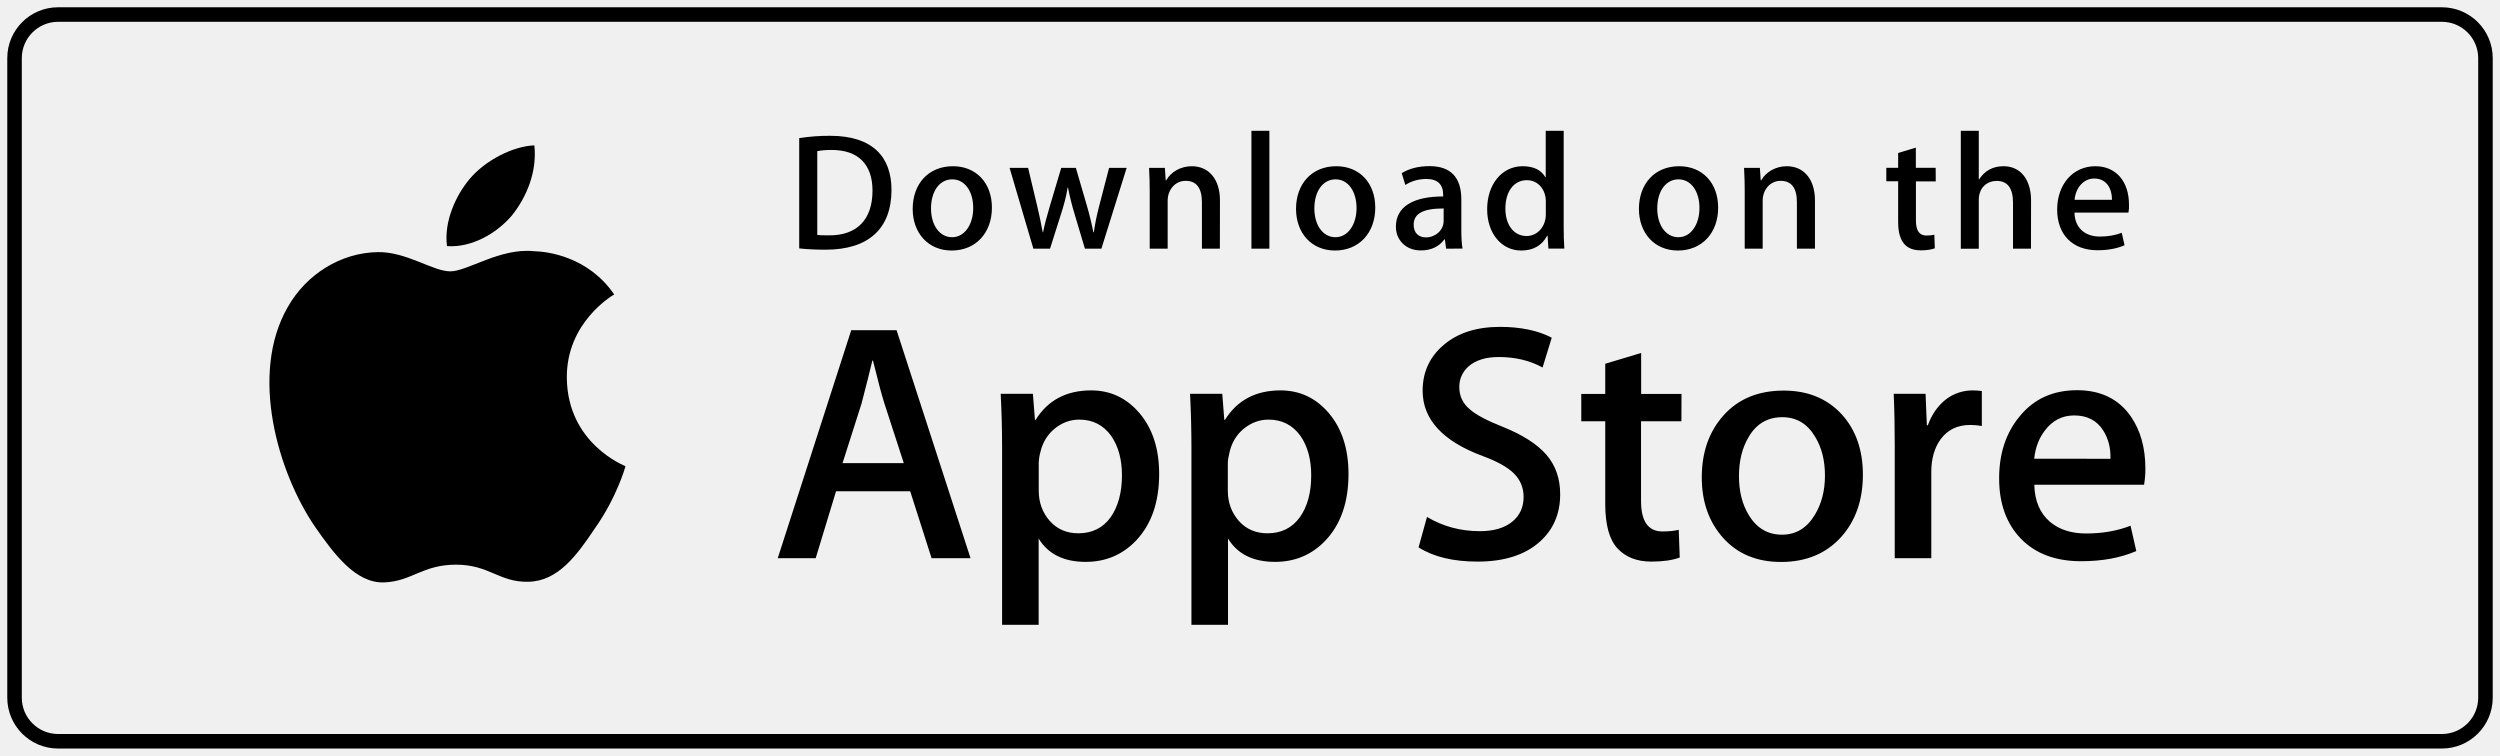
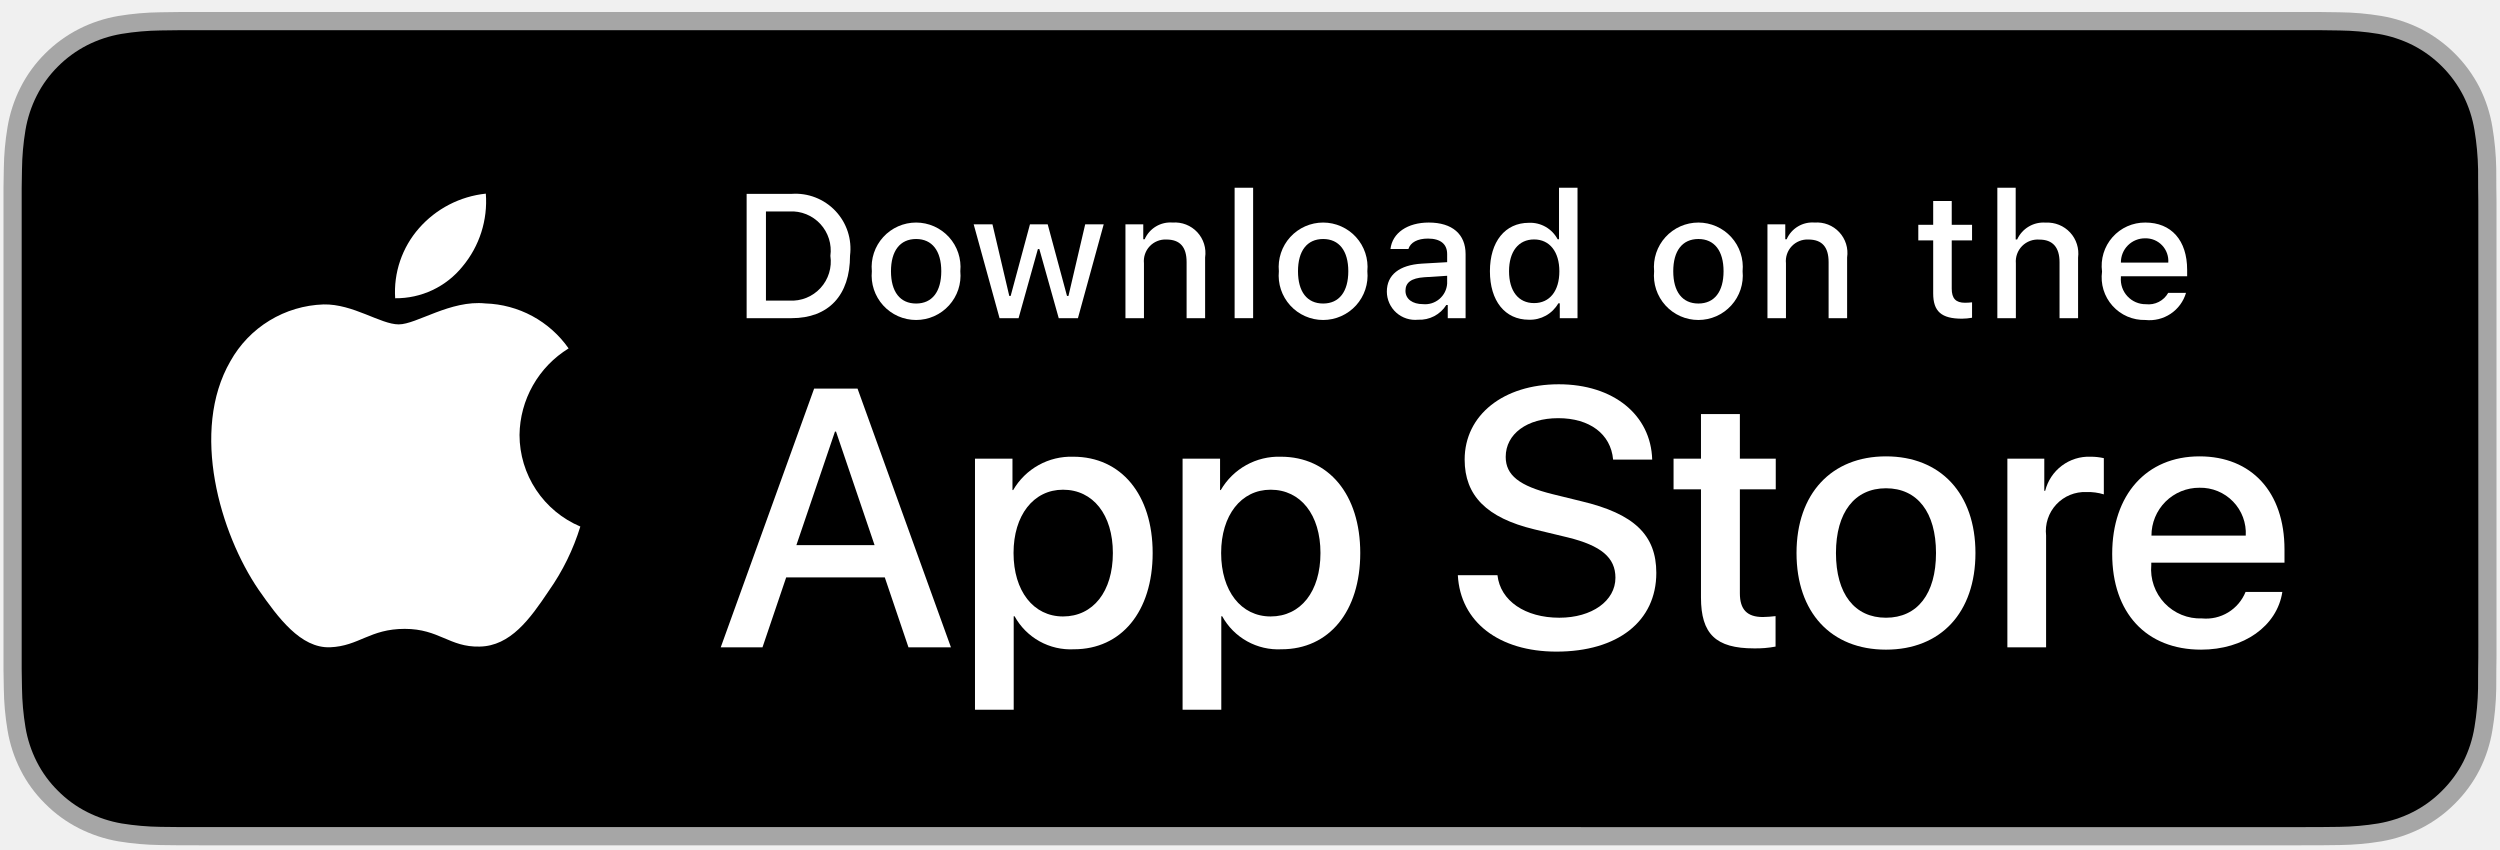
- <svg xmlns="http://www.w3.org/2000/svg" width="172" height="52" viewBox="0 0 172 52" fill="none">
-   <path d="M66.772 38.402H64.092L62.621 33.797H57.52L56.12 38.402H53.509L58.565 22.718H61.685L66.772 38.402ZM62.181 31.864L60.851 27.768C60.711 27.349 60.443 26.363 60.061 24.811H60.017C59.864 25.479 59.609 26.465 59.272 27.768L57.966 31.864H62.181ZM79.75 32.608C79.75 34.529 79.227 36.049 78.183 37.168C77.247 38.16 76.082 38.657 74.693 38.657C73.191 38.657 72.115 38.122 71.459 37.054V42.988H68.944V30.808C68.944 29.6 68.912 28.36 68.848 27.094H71.064L71.204 28.888H71.249C72.089 27.539 73.363 26.859 75.069 26.859C76.406 26.859 77.52 27.387 78.412 28.442C79.303 29.498 79.75 30.891 79.75 32.608ZM77.19 32.704C77.19 31.603 76.941 30.694 76.445 29.982C75.903 29.237 75.171 28.869 74.254 28.869C73.637 28.869 73.07 29.078 72.567 29.485C72.064 29.899 71.733 30.439 71.58 31.101C71.51 31.349 71.472 31.61 71.465 31.864V33.753C71.465 34.573 71.72 35.267 72.223 35.839C72.726 36.405 73.382 36.691 74.19 36.691C75.139 36.691 75.878 36.322 76.406 35.597C76.922 34.86 77.19 33.899 77.19 32.704ZM92.777 32.608C92.777 34.529 92.255 36.049 91.21 37.168C90.275 38.16 89.11 38.657 87.722 38.657C86.219 38.657 85.142 38.122 84.487 37.054V42.988H81.971V30.808C81.971 29.6 81.94 28.36 81.876 27.094H84.092L84.232 28.888H84.277C85.117 27.539 86.39 26.859 88.097 26.859C89.434 26.859 90.549 27.387 91.44 28.442C92.325 29.498 92.777 30.891 92.777 32.608ZM90.211 32.704C90.211 31.603 89.963 30.694 89.466 29.982C88.925 29.237 88.192 28.869 87.276 28.869C86.658 28.869 86.091 29.078 85.582 29.485C85.079 29.899 84.748 30.439 84.595 31.101C84.518 31.413 84.474 31.667 84.474 31.864V33.753C84.474 34.573 84.729 35.267 85.231 35.839C85.735 36.405 86.39 36.691 87.206 36.691C88.154 36.691 88.893 36.322 89.421 35.597C89.95 34.86 90.211 33.899 90.211 32.704ZM107.34 34.007C107.34 35.343 106.875 36.431 105.945 37.264C104.926 38.179 103.494 38.638 101.666 38.638C99.979 38.638 98.623 38.313 97.597 37.658L98.177 35.566C99.278 36.221 100.494 36.545 101.812 36.545C102.761 36.545 103.5 36.329 104.028 35.903C104.557 35.477 104.824 34.904 104.824 34.192C104.824 33.556 104.602 33.022 104.168 32.583C103.735 32.15 103.016 31.743 102.004 31.374C99.253 30.35 97.877 28.849 97.877 26.884C97.877 25.599 98.361 24.544 99.335 23.723C100.303 22.903 101.59 22.489 103.194 22.489C104.621 22.489 105.811 22.738 106.76 23.234L106.13 25.282C105.238 24.798 104.239 24.563 103.111 24.563C102.226 24.563 101.526 24.779 101.029 25.212C100.609 25.599 100.399 26.07 100.399 26.63C100.399 27.247 100.641 27.762 101.125 28.163C101.545 28.532 102.303 28.939 103.404 29.371C104.754 29.918 105.747 30.547 106.385 31.279C107.021 32.01 107.34 32.92 107.34 34.007ZM115.681 28.983H112.904V34.472C112.904 35.871 113.395 36.564 114.376 36.564C114.827 36.564 115.197 36.526 115.496 36.45L115.566 38.358C115.07 38.542 114.42 38.638 113.612 38.638C112.618 38.638 111.841 38.332 111.281 37.728C110.721 37.124 110.441 36.106 110.441 34.682V28.983H108.792V27.101H110.441V25.027L112.911 24.283V27.101H115.687L115.681 28.983ZM128.167 32.659C128.167 34.395 127.671 35.826 126.677 36.939C125.639 38.09 124.258 38.663 122.532 38.663C120.87 38.663 119.546 38.11 118.559 37.016C117.572 35.915 117.082 34.523 117.082 32.85C117.082 31.095 117.591 29.663 118.61 28.544C119.629 27.425 120.998 26.872 122.723 26.872C124.385 26.872 125.722 27.425 126.728 28.525C127.683 29.587 128.167 30.967 128.167 32.659ZM125.557 32.716C125.557 31.68 125.334 30.789 124.882 30.052C124.354 29.155 123.602 28.703 122.621 28.703C121.615 28.703 120.839 29.155 120.316 30.052C119.864 30.796 119.641 31.699 119.641 32.767C119.641 33.804 119.864 34.694 120.316 35.438C120.858 36.335 121.622 36.787 122.602 36.787C123.564 36.787 124.315 36.329 124.863 35.419C125.328 34.65 125.557 33.753 125.557 32.716ZM136.35 29.307C136.088 29.263 135.821 29.237 135.553 29.237C134.669 29.237 133.988 29.568 133.504 30.236C133.083 30.827 132.873 31.572 132.873 32.468V38.402H130.358V30.656C130.358 29.466 130.339 28.283 130.288 27.094H132.479L132.567 29.256H132.637C132.905 28.512 133.319 27.915 133.898 27.463C134.42 27.069 135.063 26.859 135.719 26.859C135.955 26.859 136.158 26.878 136.35 26.903V29.307ZM147.601 32.214C147.607 32.596 147.575 32.977 147.512 33.352H139.96C139.986 34.472 140.355 35.324 141.055 35.915C141.692 36.443 142.513 36.704 143.526 36.704C144.646 36.704 145.665 36.526 146.582 36.17L146.977 37.912C145.907 38.377 144.64 38.612 143.182 38.612C141.425 38.612 140.049 38.097 139.043 37.067C138.043 36.036 137.54 34.65 137.54 32.913C137.54 31.209 138.005 29.791 138.941 28.659C139.916 27.45 141.24 26.846 142.902 26.846C144.532 26.846 145.767 27.45 146.608 28.659C147.263 29.619 147.601 30.802 147.601 32.214ZM145.2 31.565C145.22 30.821 145.054 30.179 144.71 29.632C144.277 28.932 143.602 28.582 142.704 28.582C141.883 28.582 141.215 28.926 140.698 29.606C140.278 30.147 140.03 30.802 139.953 31.559L145.2 31.565Z" fill="black" />
-   <path d="M56.795 17.179C56.094 17.179 55.489 17.147 54.986 17.09V9.502C55.693 9.394 56.406 9.337 57.12 9.343C60.004 9.343 61.335 10.762 61.335 13.07C61.328 15.735 59.762 17.179 56.795 17.179ZM57.221 10.317C56.833 10.317 56.502 10.342 56.228 10.399V16.161C56.374 16.187 56.661 16.193 57.062 16.193C58.953 16.193 60.029 15.118 60.029 13.109C60.023 11.309 59.049 10.317 57.221 10.317ZM65.474 17.236C63.85 17.236 62.793 16.021 62.793 14.374C62.793 12.657 63.869 11.436 65.563 11.436C67.167 11.436 68.244 12.593 68.244 14.285C68.244 16.021 67.135 17.236 65.474 17.236ZM65.518 12.339C64.627 12.339 64.054 13.172 64.054 14.342C64.054 15.487 64.639 16.32 65.505 16.32C66.378 16.32 66.957 15.43 66.957 14.317C66.963 13.185 66.391 12.339 65.518 12.339ZM77.514 11.55L75.776 17.109H74.643L73.923 14.699C73.745 14.107 73.592 13.509 73.478 12.905H73.452C73.363 13.509 73.191 14.12 73.006 14.699L72.242 17.109H71.096L69.459 11.55H70.733L71.363 14.19C71.51 14.819 71.637 15.411 71.739 15.977H71.765C71.854 15.506 72.006 14.928 72.223 14.203L73.013 11.55H74.019L74.776 14.145C74.961 14.775 75.107 15.392 75.222 15.977H75.254C75.337 15.405 75.458 14.8 75.63 14.145L76.305 11.55H77.514ZM83.927 17.109H82.691V13.916C82.691 12.931 82.315 12.441 81.57 12.441C80.838 12.441 80.335 13.07 80.335 13.802V17.109H79.1V13.14C79.1 12.651 79.087 12.123 79.056 11.55H80.144L80.201 12.409H80.233C80.565 11.818 81.239 11.436 81.997 11.436C83.162 11.436 83.933 12.326 83.933 13.783L83.927 17.109ZM87.333 17.109H86.098V9H87.333V17.109ZM91.847 17.236C90.224 17.236 89.167 16.021 89.167 14.374C89.167 12.657 90.243 11.436 91.937 11.436C93.541 11.436 94.618 12.593 94.618 14.285C94.618 16.021 93.503 17.236 91.847 17.236ZM91.892 12.339C91 12.339 90.428 13.172 90.428 14.342C90.428 15.487 91.013 16.32 91.879 16.32C92.752 16.32 93.331 15.43 93.331 14.317C93.331 13.185 92.765 12.339 91.892 12.339ZM99.495 17.109L99.406 16.467H99.374C98.998 16.982 98.444 17.23 97.744 17.23C96.744 17.23 96.037 16.53 96.037 15.595C96.037 14.222 97.228 13.516 99.291 13.516V13.414C99.291 12.682 98.903 12.314 98.139 12.314C97.591 12.314 97.107 12.454 96.687 12.727L96.438 11.913C96.955 11.595 97.597 11.43 98.349 11.43C99.8 11.43 100.539 12.193 100.539 13.726V15.773C100.539 16.333 100.564 16.772 100.622 17.103L99.495 17.109ZM99.323 14.342C97.947 14.342 97.26 14.673 97.26 15.462C97.26 16.047 97.616 16.333 98.107 16.333C98.737 16.333 99.323 15.856 99.323 15.201V14.342ZM106.531 17.109L106.474 16.219H106.442C106.085 16.893 105.487 17.236 104.653 17.236C103.309 17.236 102.316 16.06 102.316 14.4C102.316 12.663 103.347 11.436 104.754 11.436C105.5 11.436 106.028 11.684 106.321 12.193H106.346V9H107.581V15.608C107.581 16.142 107.594 16.651 107.626 17.103H106.531V17.109ZM106.352 13.84C106.352 13.064 105.837 12.396 105.047 12.396C104.13 12.396 103.57 13.21 103.57 14.349C103.57 15.468 104.149 16.238 105.022 16.238C105.798 16.238 106.352 15.563 106.352 14.762V13.84ZM115.439 17.236C113.816 17.236 112.758 16.021 112.758 14.374C112.758 12.657 113.834 11.436 115.528 11.436C117.133 11.436 118.209 12.593 118.209 14.285C118.209 16.021 117.101 17.236 115.439 17.236ZM115.484 12.339C114.592 12.339 114.019 13.172 114.019 14.342C114.019 15.487 114.605 16.32 115.471 16.32C116.343 16.32 116.923 15.43 116.923 14.317C116.929 13.185 116.356 12.339 115.484 12.339ZM124.863 17.109H123.627V13.916C123.627 12.931 123.252 12.441 122.507 12.441C121.774 12.441 121.272 13.07 121.272 13.802V17.109H120.036V13.14C120.036 12.651 120.024 12.123 119.991 11.55H121.08L121.138 12.409H121.17C121.501 11.818 122.176 11.436 122.933 11.436C124.099 11.436 124.869 12.326 124.869 13.783V17.109H124.863ZM133.179 12.479H131.816V15.175C131.816 15.862 132.052 16.206 132.536 16.206C132.752 16.206 132.937 16.18 133.083 16.149L133.115 17.084C132.873 17.173 132.555 17.224 132.154 17.224C131.179 17.224 130.593 16.689 130.593 15.277V12.473H129.778V11.544H130.593V10.526L131.81 10.158V11.544H133.173L133.179 12.479ZM139.731 17.109H138.495V13.942C138.495 12.95 138.12 12.447 137.375 12.447C136.732 12.447 136.14 12.88 136.14 13.764V17.115H134.904V9H136.14V12.339H136.165C136.554 11.735 137.12 11.436 137.84 11.436C139.018 11.436 139.737 12.352 139.737 13.802L139.731 17.109ZM146.436 14.629H142.724C142.749 15.678 143.443 16.276 144.475 16.276C145.022 16.276 145.531 16.187 145.977 16.015L146.169 16.874C145.64 17.103 145.022 17.217 144.303 17.217C142.564 17.217 141.533 16.117 141.533 14.419C141.533 12.714 142.59 11.436 144.162 11.436C145.582 11.436 146.474 12.485 146.474 14.075C146.486 14.253 146.474 14.444 146.436 14.629ZM145.302 13.745C145.302 12.886 144.87 12.282 144.08 12.282C143.367 12.282 142.807 12.899 142.73 13.745H145.302Z" fill="black" />
-   <path d="M38.998 25.989C38.966 22.192 42.112 20.341 42.258 20.259C40.475 17.664 37.712 17.308 36.737 17.282C34.413 17.041 32.166 18.669 30.981 18.669C29.778 18.669 27.957 17.308 25.989 17.346C23.461 17.384 21.099 18.847 19.806 21.111C17.132 25.735 19.125 32.527 21.691 36.267C22.971 38.098 24.467 40.14 26.429 40.07C28.345 39.994 29.065 38.849 31.376 38.849C33.668 38.849 34.343 40.07 36.343 40.025C38.399 39.994 39.698 38.187 40.934 36.343C42.417 34.244 43.009 32.177 43.035 32.075C42.984 32.044 39.036 30.536 38.998 25.989ZM35.222 14.821C36.254 13.53 36.96 11.781 36.763 10C35.273 10.064 33.401 11.03 32.331 12.29C31.382 13.403 30.529 15.222 30.752 16.932C32.42 17.053 34.146 16.087 35.222 14.821Z" fill="black" />
-   <rect x="1" y="1" width="170" height="50" rx="3" stroke="black" strokeWidth="2" />
+ <svg xmlns="http://www.w3.org/2000/svg" width="156" height="53" viewBox="0 0 156 53" fill="none">
+   <g clip-path="url(#clip0_4581_12184)">
+     <path d="M143.394 0.747H12.613C12.137 0.747 11.666 0.747 11.19 0.75C10.792 0.752 10.397 0.76 9.996 0.766C9.123 0.777 8.252 0.853 7.39 0.996C6.53 1.142 5.697 1.417 4.919 1.811C4.142 2.209 3.432 2.726 2.815 3.343C2.195 3.959 1.677 4.671 1.283 5.451C0.888 6.229 0.614 7.064 0.471 7.925C0.326 8.785 0.248 9.656 0.238 10.528C0.226 10.926 0.225 11.326 0.218 11.725V41.773C0.225 42.177 0.226 42.568 0.238 42.972C0.248 43.844 0.326 44.714 0.471 45.574C0.614 46.436 0.888 47.271 1.283 48.05C1.677 48.828 2.195 49.536 2.815 50.148C3.43 50.769 4.14 51.286 4.919 51.681C5.697 52.076 6.53 52.353 7.39 52.501C8.252 52.642 9.123 52.719 9.996 52.731C10.397 52.74 10.792 52.745 11.19 52.745C11.666 52.747 12.137 52.747 12.613 52.747H143.394C143.861 52.747 144.336 52.747 144.803 52.745C145.199 52.745 145.605 52.74 146.001 52.731C146.872 52.72 147.742 52.643 148.601 52.501C149.464 52.352 150.3 52.075 151.082 51.681C151.86 51.286 152.57 50.768 153.184 50.148C153.803 49.534 154.322 48.826 154.72 48.05C155.113 47.27 155.384 46.436 155.525 45.574C155.67 44.714 155.751 43.844 155.766 42.972C155.771 42.568 155.771 42.177 155.771 41.773C155.782 41.301 155.782 40.831 155.782 40.352V13.144C155.782 12.668 155.782 12.196 155.771 11.725C155.771 11.326 155.771 10.926 155.766 10.528C155.751 9.655 155.67 8.785 155.525 7.925C155.384 7.064 155.112 6.23 154.72 5.451C153.918 3.887 152.645 2.614 151.082 1.811C150.3 1.417 149.464 1.143 148.601 0.996C147.742 0.853 146.872 0.776 146.001 0.766C145.605 0.76 145.199 0.752 144.803 0.75C144.336 0.747 143.861 0.747 143.394 0.747Z" fill="#A6A6A6" />
+     <path d="M11.197 51.609C10.8 51.609 10.414 51.605 10.021 51.596C9.207 51.585 8.395 51.514 7.591 51.384C6.842 51.255 6.116 51.014 5.437 50.671C4.765 50.331 4.152 49.885 3.621 49.35C3.083 48.821 2.635 48.208 2.295 47.534C1.951 46.856 1.712 46.13 1.589 45.38C1.455 44.574 1.383 43.759 1.372 42.942C1.364 42.668 1.353 41.755 1.353 41.755V11.725C1.353 11.725 1.365 10.826 1.372 10.562C1.382 9.746 1.454 8.933 1.587 8.128C1.712 7.376 1.95 6.647 2.294 5.967C2.633 5.294 3.079 4.681 3.614 4.15C4.148 3.614 4.763 3.166 5.437 2.821C6.114 2.479 6.838 2.24 7.586 2.114C8.392 1.982 9.207 1.911 10.024 1.9L11.197 1.885H144.796L145.983 1.901C146.793 1.911 147.6 1.981 148.399 2.112C149.155 2.241 149.887 2.481 150.571 2.825C151.921 3.52 153.018 4.62 153.711 5.971C154.05 6.646 154.284 7.369 154.407 8.114C154.542 8.925 154.617 9.745 154.633 10.568C154.636 10.936 154.636 11.331 154.636 11.725C154.647 12.212 154.647 12.676 154.647 13.144V40.351C154.647 40.824 154.647 41.284 154.636 41.749C154.636 42.172 154.636 42.559 154.631 42.958C154.616 43.765 154.542 44.571 154.409 45.367C154.288 46.123 154.051 46.855 153.707 47.538C153.365 48.204 152.919 48.812 152.387 49.34C151.856 49.877 151.242 50.326 150.568 50.669C149.885 51.015 149.154 51.256 148.399 51.384C147.596 51.515 146.783 51.586 145.969 51.596C145.589 51.605 145.19 51.609 144.803 51.609L143.393 51.612L11.197 51.609Z" fill="black" />
+     <path d="M32.418 27.138C32.432 26.053 32.72 24.989 33.256 24.045C33.791 23.102 34.557 22.309 35.481 21.74C34.894 20.902 34.119 20.211 33.219 19.724C32.318 19.238 31.316 18.967 30.293 18.935C28.11 18.706 25.994 20.242 24.881 20.242C23.747 20.242 22.034 18.958 20.19 18.996C18.997 19.035 17.834 19.381 16.815 20.003C15.796 20.624 14.956 21.499 14.375 22.542C11.861 26.895 13.736 33.292 16.145 36.811C17.35 38.534 18.758 40.459 20.601 40.39C22.404 40.316 23.077 39.241 25.254 39.241C27.41 39.241 28.042 40.39 29.922 40.347C31.857 40.316 33.076 38.616 34.239 36.877C35.105 35.65 35.771 34.293 36.213 32.857C35.089 32.381 34.129 31.586 33.455 30.569C32.78 29.552 32.419 28.358 32.418 27.138Z" fill="white" />
+     <path d="M28.867 16.621C29.922 15.355 30.441 13.727 30.316 12.083C28.704 12.253 27.215 13.023 26.146 14.241C25.623 14.836 25.223 15.528 24.967 16.278C24.712 17.028 24.607 17.82 24.659 18.611C25.465 18.619 26.263 18.444 26.991 18.1C27.72 17.755 28.361 17.25 28.867 16.621Z" fill="white" />
+     <path d="M55.211 36.029H49.058L47.58 40.392H44.974L50.802 24.248H53.51L59.339 40.392H56.688L55.211 36.029ZM49.695 34.015H54.573L52.168 26.934H52.101L49.695 34.015Z" fill="white" />
+     <path d="M71.926 34.508C71.926 38.165 69.968 40.515 67.014 40.515C66.266 40.554 65.522 40.382 64.867 40.018C64.212 39.654 63.672 39.112 63.311 38.456H63.255V44.286H60.839V28.622H63.178V30.58H63.222C63.6 29.927 64.149 29.388 64.808 29.022C65.468 28.655 66.215 28.475 66.97 28.499C69.957 28.499 71.926 30.86 71.926 34.508ZM69.443 34.508C69.443 32.125 68.211 30.558 66.332 30.558C64.487 30.558 63.245 32.158 63.245 34.508C63.245 36.879 64.487 38.467 66.332 38.467C68.211 38.467 69.443 36.912 69.443 34.508Z" fill="white" />
+     <path d="M84.88 34.508C84.88 38.165 82.923 40.515 79.968 40.515C79.22 40.554 78.476 40.382 77.821 40.018C77.166 39.654 76.627 39.112 76.265 38.456H76.209V44.286H73.793V28.622H76.132V30.58H76.176C76.555 29.927 77.103 29.388 77.763 29.022C78.423 28.655 79.169 28.475 79.924 28.499C82.911 28.499 84.88 30.86 84.88 34.508ZM82.397 34.508C82.397 32.125 81.165 30.558 79.287 30.558C77.441 30.558 76.199 32.158 76.199 34.508C76.199 36.879 77.441 38.467 79.287 38.467C81.165 38.467 82.397 36.912 82.397 34.508Z" fill="white" />
+     <path d="M93.442 35.894C93.621 37.495 95.176 38.546 97.301 38.546C99.338 38.546 100.803 37.495 100.803 36.051C100.803 34.798 99.919 34.048 97.827 33.534L95.735 33.03C92.77 32.314 91.394 30.927 91.394 28.678C91.394 25.893 93.822 23.979 97.268 23.979C100.68 23.979 103.018 25.893 103.097 28.678H100.658C100.512 27.067 99.18 26.094 97.234 26.094C95.288 26.094 93.956 27.078 93.956 28.51C93.956 29.652 94.807 30.323 96.887 30.837L98.666 31.274C101.978 32.057 103.354 33.388 103.354 35.749C103.354 38.769 100.949 40.661 97.122 40.661C93.542 40.661 91.125 38.814 90.969 35.894L93.442 35.894Z" fill="white" />
+     <path d="M108.568 25.837V28.622H110.807V30.535H108.568V37.024C108.568 38.032 109.017 38.502 110 38.502C110.266 38.497 110.531 38.478 110.795 38.446V40.347C110.353 40.43 109.903 40.468 109.453 40.459C107.07 40.459 106.141 39.564 106.141 37.282V30.535H104.43V28.622H106.141V25.837H108.568Z" fill="white" />
+     <path d="M112.103 34.508C112.103 30.805 114.284 28.477 117.685 28.477C121.097 28.477 123.268 30.804 123.268 34.508C123.268 38.221 121.109 40.538 117.685 40.538C114.262 40.538 112.103 38.221 112.103 34.508ZM120.807 34.508C120.807 31.967 119.643 30.468 117.685 30.468C115.727 30.468 114.564 31.979 114.564 34.508C114.564 37.058 115.727 38.546 117.685 38.546C119.643 38.546 120.807 37.058 120.807 34.508Z" fill="white" />
+     <path d="M125.26 28.622H127.564V30.625H127.62C127.776 30 128.143 29.447 128.658 29.06C129.174 28.672 129.807 28.474 130.451 28.499C130.73 28.498 131.007 28.528 131.279 28.589V30.849C130.928 30.741 130.561 30.692 130.194 30.703C129.843 30.689 129.493 30.751 129.168 30.884C128.843 31.018 128.551 31.221 128.312 31.478C128.073 31.735 127.892 32.041 127.782 32.375C127.673 32.708 127.636 33.062 127.676 33.411V40.392H125.26L125.26 28.622Z" fill="white" />
+     <path d="M142.418 36.935C142.093 39.072 140.012 40.538 137.35 40.538C133.926 40.538 131.801 38.244 131.801 34.563C131.801 30.872 133.937 28.477 137.248 28.477C140.505 28.477 142.552 30.714 142.552 34.283V35.111H134.24V35.257C134.201 35.69 134.255 36.126 134.399 36.537C134.542 36.947 134.771 37.323 135.07 37.638C135.37 37.953 135.733 38.202 136.136 38.366C136.538 38.53 136.971 38.606 137.406 38.59C137.977 38.644 138.55 38.512 139.039 38.214C139.529 37.915 139.909 37.467 140.124 36.935L142.418 36.935ZM134.251 33.422H140.135C140.157 33.033 140.098 32.643 139.962 32.277C139.826 31.912 139.616 31.578 139.344 31.298C139.073 31.017 138.747 30.796 138.387 30.648C138.026 30.499 137.638 30.427 137.248 30.435C136.855 30.433 136.465 30.508 136.101 30.657C135.737 30.807 135.406 31.026 135.127 31.304C134.849 31.582 134.628 31.912 134.477 32.276C134.327 32.639 134.25 33.029 134.251 33.422Z" fill="white" />
+     <path d="M49.392 12.097C49.899 12.061 50.407 12.137 50.88 12.321C51.354 12.505 51.78 12.792 52.13 13.161C52.479 13.529 52.742 13.971 52.9 14.454C53.057 14.936 53.106 15.448 53.042 15.952C53.042 18.43 51.703 19.854 49.392 19.854H46.59V12.097H49.392ZM47.795 18.757H49.258C49.62 18.779 49.982 18.72 50.318 18.584C50.654 18.448 50.956 18.238 51.201 17.971C51.446 17.704 51.628 17.385 51.734 17.039C51.841 16.692 51.869 16.326 51.816 15.967C51.865 15.61 51.834 15.246 51.726 14.902C51.618 14.558 51.435 14.242 51.191 13.977C50.946 13.712 50.646 13.504 50.312 13.369C49.978 13.233 49.618 13.174 49.258 13.194H47.795V18.757Z" fill="white" />
+     <path d="M54.403 16.925C54.366 16.54 54.41 16.152 54.532 15.785C54.654 15.418 54.852 15.081 55.112 14.795C55.371 14.509 55.688 14.281 56.042 14.124C56.395 13.968 56.777 13.887 57.164 13.887C57.55 13.887 57.932 13.968 58.286 14.124C58.639 14.281 58.956 14.509 59.216 14.795C59.476 15.081 59.673 15.418 59.795 15.785C59.917 16.152 59.961 16.54 59.924 16.925C59.962 17.31 59.918 17.698 59.797 18.066C59.675 18.433 59.478 18.771 59.218 19.057C58.958 19.344 58.641 19.573 58.287 19.73C57.933 19.886 57.551 19.967 57.164 19.967C56.777 19.967 56.394 19.886 56.041 19.73C55.687 19.573 55.37 19.344 55.11 19.057C54.85 18.771 54.653 18.433 54.531 18.066C54.409 17.698 54.366 17.31 54.403 16.925ZM58.736 16.925C58.736 15.656 58.166 14.914 57.166 14.914C56.161 14.914 55.597 15.656 55.597 16.925C55.597 18.204 56.161 18.94 57.166 18.94C58.166 18.94 58.736 18.199 58.736 16.925Z" fill="white" />
+     <path d="M67.263 19.854H66.065L64.855 15.543H64.764L63.559 19.854H62.372L60.758 14H61.93L62.979 18.467H63.065L64.269 14H65.377L66.581 18.467H66.672L67.716 14H68.871L67.263 19.854Z" fill="white" />
+     <path d="M70.228 14H71.34V14.93H71.426C71.573 14.596 71.82 14.316 72.133 14.129C72.446 13.942 72.81 13.858 73.173 13.887C73.458 13.866 73.744 13.909 74.01 14.013C74.276 14.117 74.515 14.28 74.71 14.489C74.904 14.698 75.049 14.948 75.134 15.221C75.219 15.494 75.241 15.782 75.199 16.064V19.854H74.044V16.355C74.044 15.414 73.635 14.946 72.781 14.946C72.588 14.937 72.394 14.97 72.215 15.043C72.036 15.115 71.874 15.226 71.741 15.367C71.608 15.507 71.508 15.675 71.446 15.859C71.384 16.042 71.363 16.237 71.383 16.43V19.854H70.228L70.228 14Z" fill="white" />
+     <path d="M77.04 11.715H78.195V19.854H77.04V11.715Z" fill="white" />
+     <path d="M79.801 16.925C79.765 16.54 79.809 16.152 79.931 15.785C80.053 15.418 80.25 15.081 80.51 14.795C80.77 14.509 81.087 14.281 81.44 14.124C81.794 13.968 82.176 13.887 82.562 13.887C82.949 13.887 83.331 13.968 83.684 14.124C84.038 14.281 84.355 14.509 84.615 14.795C84.875 15.081 85.072 15.418 85.194 15.785C85.316 16.152 85.36 16.54 85.323 16.925C85.361 17.31 85.317 17.698 85.195 18.066C85.074 18.433 84.876 18.771 84.617 19.057C84.356 19.344 84.039 19.573 83.686 19.729C83.332 19.886 82.949 19.967 82.562 19.967C82.175 19.967 81.793 19.886 81.439 19.729C81.085 19.573 80.768 19.344 80.508 19.057C80.248 18.771 80.051 18.433 79.929 18.066C79.807 17.698 79.764 17.31 79.801 16.925ZM84.134 16.925C84.134 15.656 83.564 14.914 82.564 14.914C81.56 14.914 80.995 15.656 80.995 16.925C80.995 18.204 81.56 18.94 82.564 18.94C83.564 18.94 84.134 18.199 84.134 16.925Z" fill="white" />
+     <path d="M86.539 18.199C86.539 17.145 87.324 16.538 88.717 16.451L90.302 16.36V15.854C90.302 15.236 89.894 14.887 89.104 14.887C88.459 14.887 88.012 15.124 87.884 15.538H86.765C86.883 14.532 87.829 13.887 89.157 13.887C90.625 13.887 91.453 14.618 91.453 15.854V19.854H90.34V19.032H90.249C90.064 19.327 89.803 19.567 89.494 19.729C89.185 19.89 88.839 19.967 88.491 19.951C88.245 19.976 87.997 19.95 87.762 19.874C87.527 19.797 87.31 19.673 87.126 19.508C86.942 19.343 86.795 19.141 86.694 18.915C86.593 18.69 86.54 18.446 86.539 18.199ZM90.302 17.698V17.209L88.873 17.3C88.067 17.354 87.701 17.629 87.701 18.145C87.701 18.672 88.158 18.978 88.787 18.978C88.971 18.997 89.157 18.978 89.334 18.924C89.51 18.869 89.674 18.779 89.816 18.66C89.957 18.54 90.073 18.394 90.157 18.229C90.24 18.063 90.29 17.883 90.302 17.698Z" fill="white" />
+     <path d="M92.971 16.925C92.971 15.075 93.922 13.903 95.401 13.903C95.766 13.886 96.13 13.974 96.448 14.156C96.765 14.338 97.025 14.606 97.196 14.93H97.282V11.715H98.437V19.854H97.33V18.929H97.239C97.055 19.251 96.786 19.516 96.462 19.696C96.138 19.876 95.771 19.964 95.401 19.951C93.912 19.951 92.971 18.779 92.971 16.925ZM94.164 16.925C94.164 18.166 94.749 18.913 95.728 18.913C96.702 18.913 97.304 18.155 97.304 16.93C97.304 15.71 96.696 14.941 95.728 14.941C94.756 14.941 94.164 15.693 94.164 16.925Z" fill="white" />
+     <path d="M103.217 16.925C103.18 16.54 103.224 16.152 103.346 15.785C103.468 15.418 103.666 15.081 103.926 14.795C104.186 14.509 104.502 14.281 104.856 14.124C105.209 13.968 105.591 13.887 105.978 13.887C106.364 13.887 106.747 13.968 107.1 14.124C107.453 14.281 107.77 14.509 108.03 14.795C108.29 15.081 108.487 15.418 108.609 15.785C108.731 16.152 108.775 16.54 108.738 16.925C108.776 17.31 108.732 17.698 108.611 18.066C108.489 18.433 108.292 18.771 108.032 19.057C107.772 19.344 107.455 19.573 107.101 19.73C106.747 19.886 106.365 19.967 105.978 19.967C105.591 19.967 105.208 19.886 104.855 19.73C104.501 19.573 104.184 19.344 103.924 19.057C103.664 18.771 103.467 18.433 103.345 18.066C103.223 17.698 103.18 17.31 103.217 16.925ZM107.55 16.925C107.55 15.656 106.98 14.914 105.98 14.914C104.976 14.914 104.411 15.656 104.411 16.925C104.411 18.204 104.976 18.94 105.98 18.94C106.98 18.94 107.55 18.199 107.55 16.925Z" fill="white" />
+     <path d="M110.289 14H111.401V14.93H111.487C111.633 14.596 111.88 14.316 112.194 14.129C112.507 13.942 112.87 13.858 113.234 13.887C113.519 13.866 113.805 13.909 114.071 14.013C114.337 14.117 114.576 14.28 114.77 14.489C114.965 14.698 115.11 14.948 115.195 15.221C115.28 15.494 115.302 15.782 115.26 16.064V19.854H114.105V16.355C114.105 15.414 113.696 14.946 112.842 14.946C112.648 14.937 112.455 14.97 112.276 15.043C112.096 15.115 111.935 15.226 111.802 15.367C111.669 15.507 111.568 15.675 111.507 15.859C111.445 16.042 111.423 16.237 111.444 16.43V19.854H110.289V14Z" fill="white" />
+     <path d="M121.788 12.543V14.027H123.056V15H121.788V18.01C121.788 18.623 122.041 18.892 122.616 18.892C122.763 18.891 122.91 18.882 123.056 18.865V19.827C122.849 19.864 122.639 19.884 122.428 19.886C121.143 19.886 120.631 19.434 120.631 18.306V15H119.702V14.027H120.631V12.543H121.788Z" fill="white" />
+     <path d="M124.634 11.715H125.779V14.941H125.871C126.024 14.604 126.278 14.322 126.598 14.135C126.917 13.947 127.286 13.862 127.656 13.892C127.939 13.877 128.222 13.924 128.485 14.031C128.748 14.137 128.984 14.301 129.177 14.509C129.37 14.718 129.514 14.966 129.599 15.237C129.685 15.507 129.709 15.793 129.672 16.075V19.854H128.515V16.36C128.515 15.425 128.08 14.951 127.264 14.951C127.065 14.935 126.865 14.962 126.678 15.031C126.491 15.1 126.322 15.209 126.181 15.35C126.041 15.492 125.933 15.662 125.866 15.85C125.798 16.037 125.772 16.237 125.79 16.435V19.854H124.634L124.634 11.715Z" fill="white" />
+     <path d="M136.408 18.273C136.251 18.808 135.911 19.271 135.447 19.581C134.983 19.89 134.426 20.027 133.871 19.967C133.486 19.977 133.102 19.903 132.748 19.751C132.394 19.598 132.077 19.37 131.82 19.082C131.563 18.795 131.371 18.455 131.258 18.086C131.146 17.717 131.115 17.328 131.167 16.946C131.116 16.562 131.148 16.172 131.26 15.802C131.372 15.432 131.563 15.091 131.819 14.801C132.075 14.511 132.39 14.279 132.743 14.121C133.097 13.964 133.48 13.884 133.866 13.887C135.495 13.887 136.478 15 136.478 16.838V17.241H132.344V17.306C132.326 17.521 132.353 17.737 132.423 17.941C132.494 18.145 132.606 18.332 132.753 18.489C132.9 18.647 133.078 18.773 133.276 18.858C133.474 18.943 133.688 18.986 133.903 18.983C134.179 19.016 134.459 18.967 134.707 18.84C134.955 18.714 135.16 18.517 135.296 18.273L136.408 18.273ZM132.344 16.387H135.301C135.315 16.191 135.289 15.993 135.222 15.808C135.156 15.622 135.052 15.453 134.916 15.31C134.781 15.167 134.616 15.054 134.435 14.978C134.253 14.903 134.057 14.866 133.86 14.871C133.66 14.868 133.462 14.906 133.277 14.981C133.092 15.056 132.924 15.168 132.782 15.309C132.641 15.45 132.529 15.619 132.454 15.804C132.379 15.989 132.342 16.187 132.344 16.387Z" fill="white" />
+   </g>
+   <defs>
+     <clipPath id="clip0_4581_12184">
+       <rect width="155.563" height="52" fill="white" transform="translate(0.218262 0.74707)" />
+     </clipPath>
+   </defs>
</svg>
